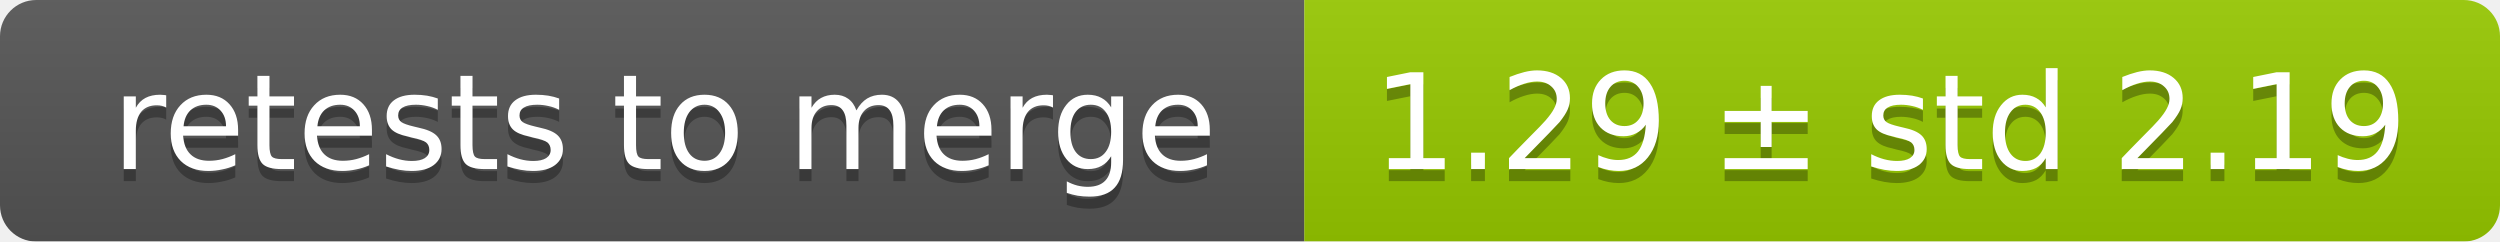
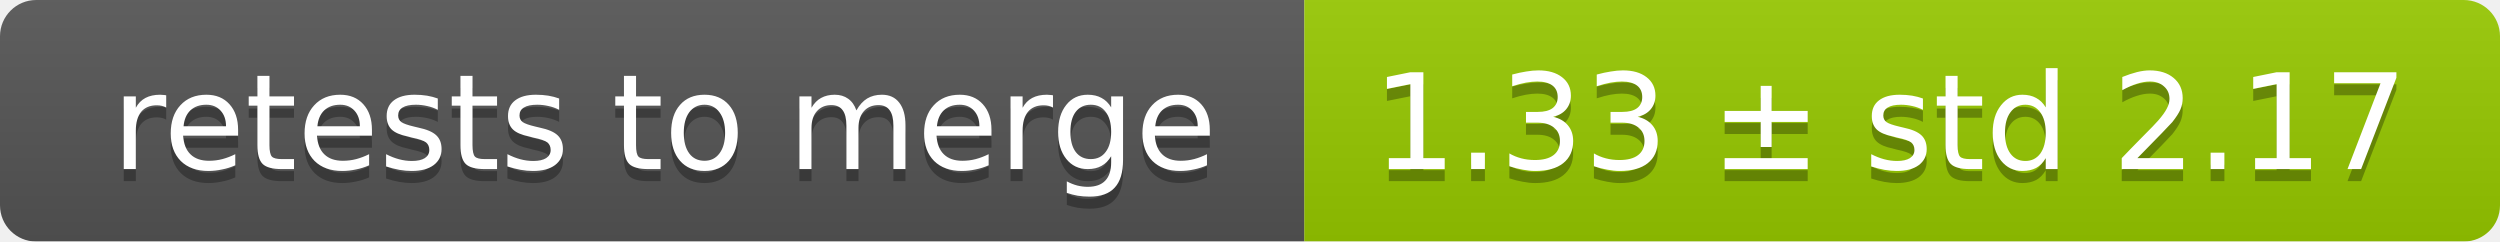
<svg xmlns="http://www.w3.org/2000/svg" width="207" height="20">
  <linearGradient id="smooth" x2="0" y2="100%">
    <stop offset="0" stop-color="#bbb" stop-opacity=".1" />
    <stop offset="1" stop-opacity=".1" />
  </linearGradient>
  <mask id="round">
    <rect width="207" height="20" rx="3" fill="#fff" />
  </mask>
  <g mask="url(#round)">
    <rect width="108" height="20" fill="#555" />
    <rect x="108" width="99" height="20" fill="#97ca00" />
    <rect width="207" height="20" fill="url(#smooth)" />
  </g>
  <g fill="#fff" text-anchor="middle" font-family="DejaVu Sans,Verdana,Geneva,sans-serif" font-size="11">
    <text x="55" y="15" fill="#010101" fill-opacity=".3">retests to merge</text>
    <text x="55" y="14">retests to merge</text>
-     <text x="156.5" y="15" fill="#010101" fill-opacity=".3">1.29 ± std 2.19</text>
-     <text x="156.5" y="14">1.29 ± std 2.19</text>
+     <text x="156.5" y="15" fill="#010101" fill-opacity=".3">1.33 ± std 2.17</text>
+     <text x="156.5" y="14">1.33 ± std 2.17</text>
  </g>
</svg>
